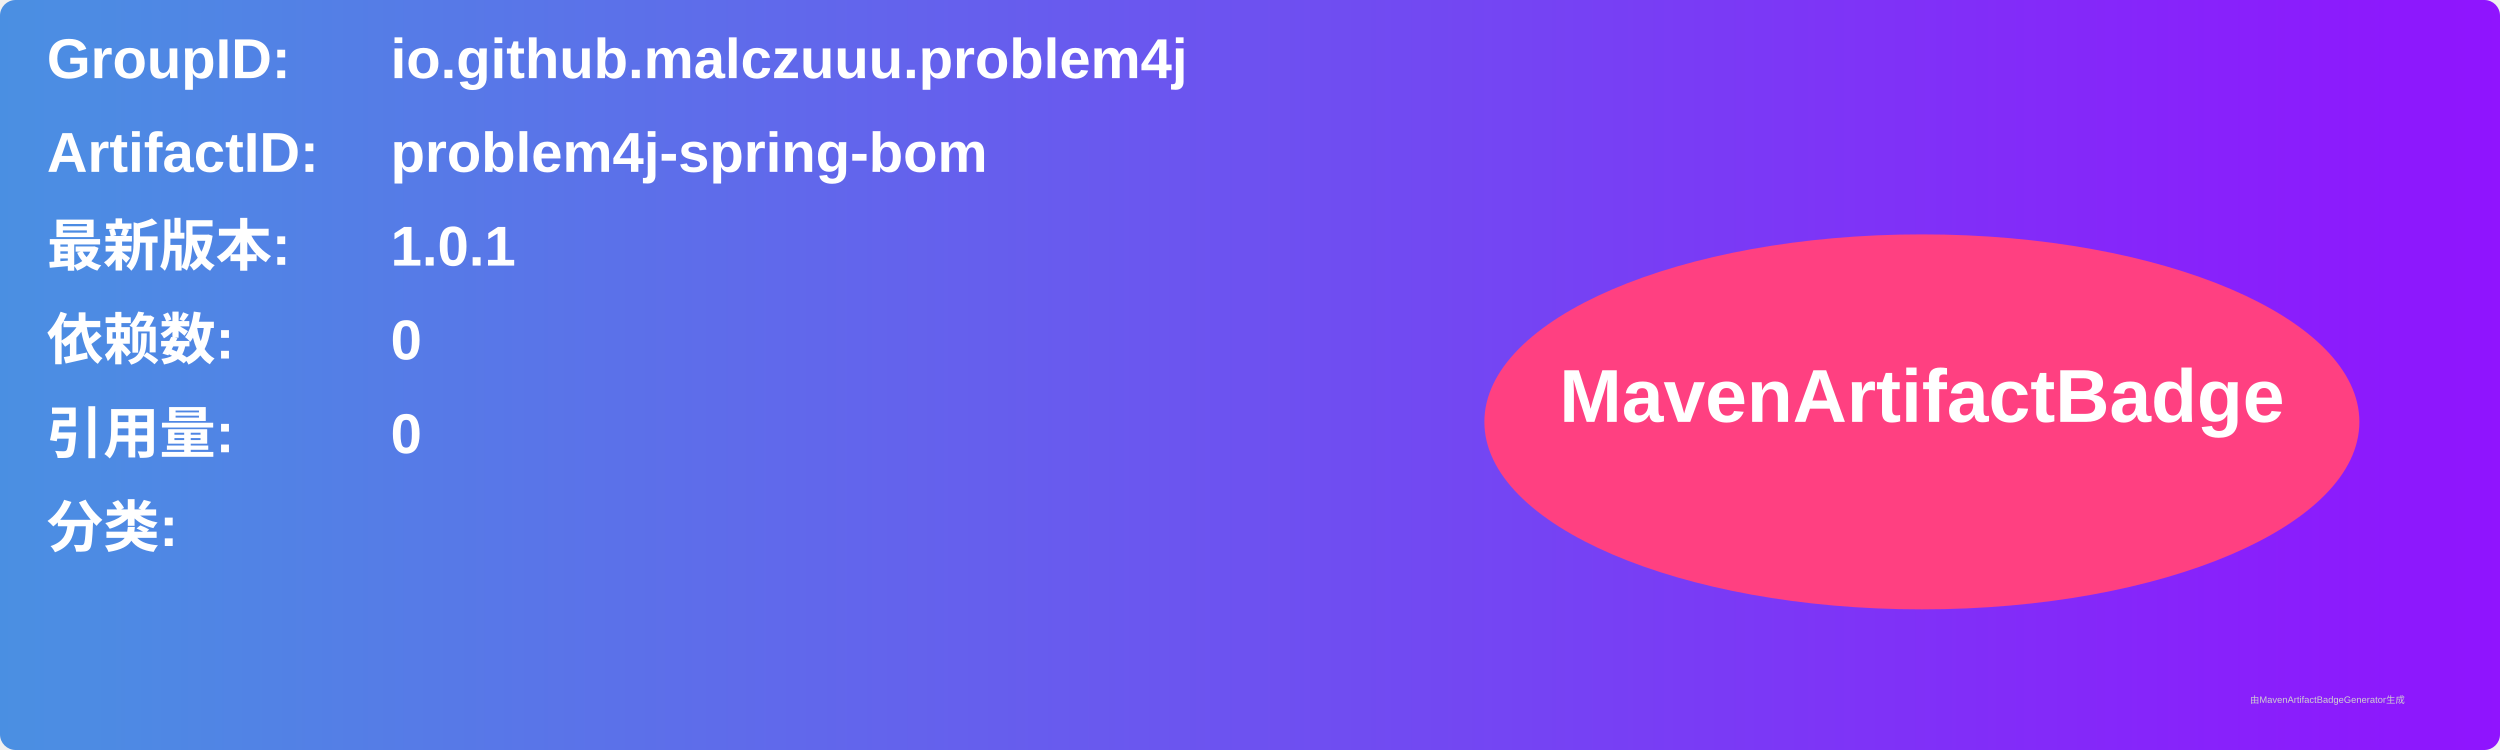
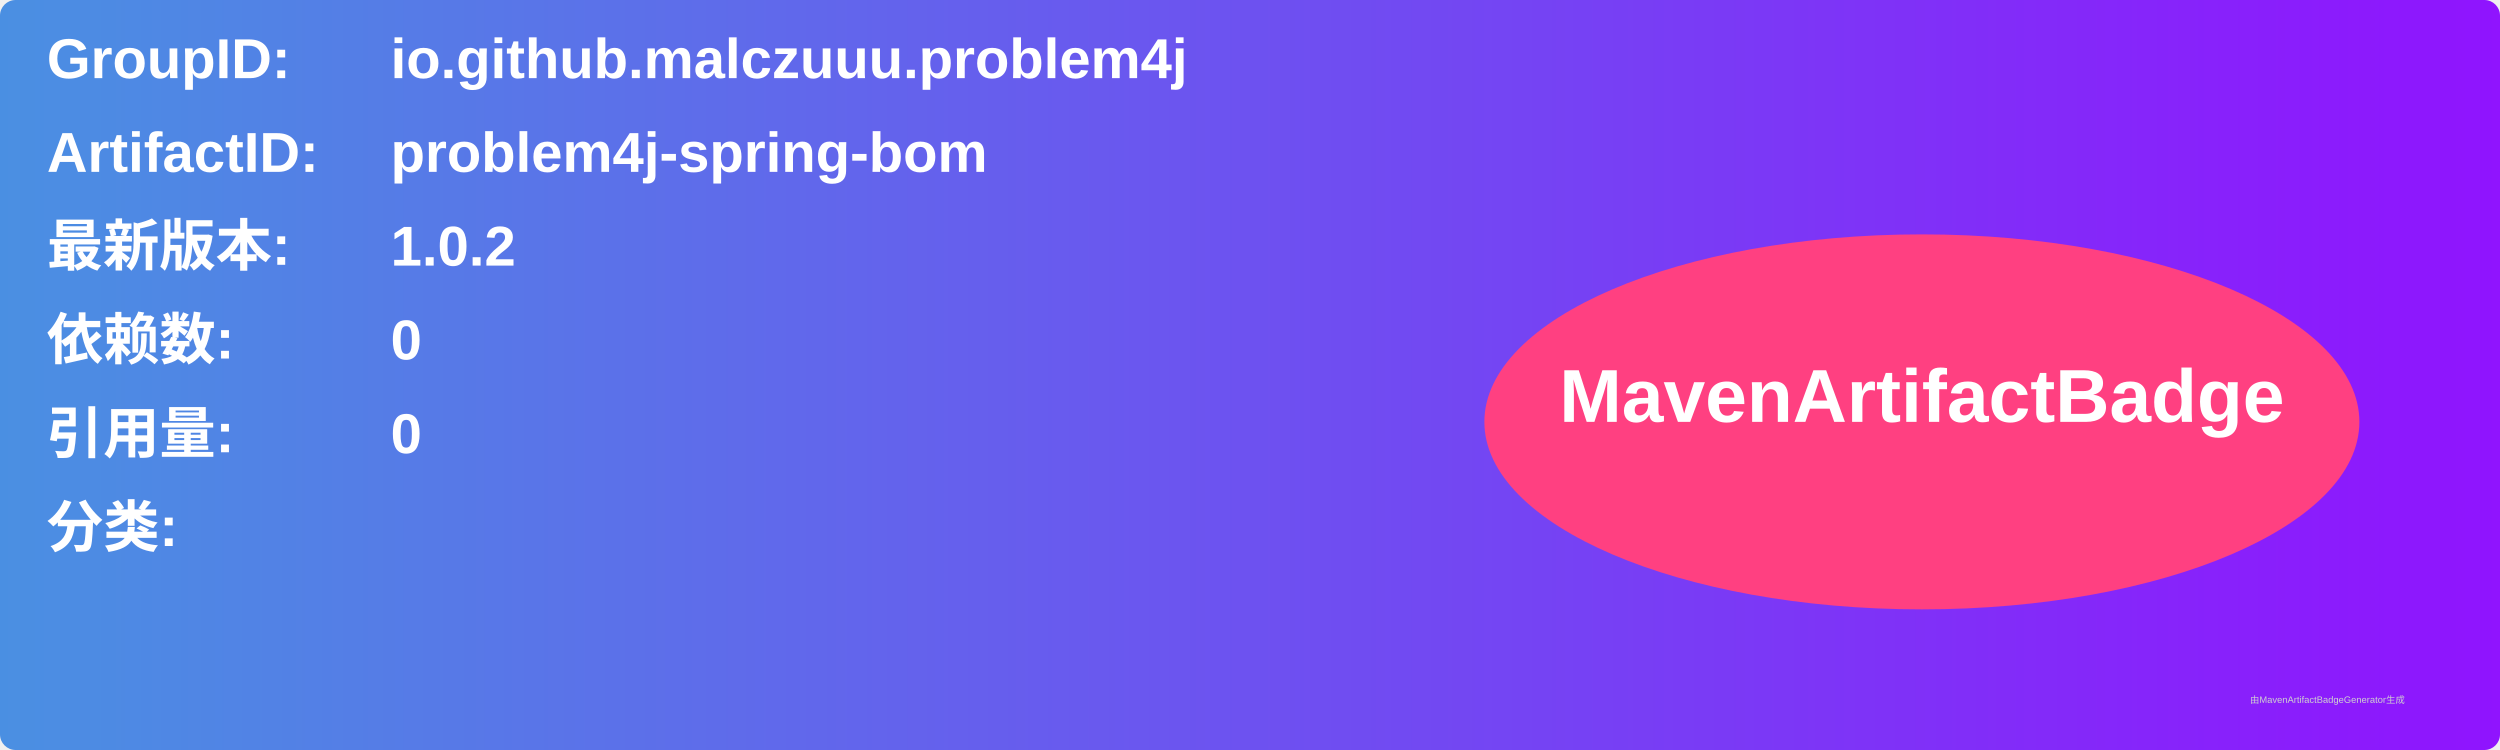
<svg xmlns="http://www.w3.org/2000/svg" width="800" height="240" viewBox="0 0 800 240">
  <linearGradient id="grad" x1="0%" y1="0%" x2="100%" y2="0%">
    <stop offset="0%" stop-color="#4a90e2" />
    <stop offset="100%" stop-color="#9013fe" />
  </linearGradient>
  <rect width="100%" height="100%" rx="5" ry="5" fill="url(#grad)" />
  <g transform="translate(15, 15)">
    <text x="0" y="10" font-family="Arial" font-size="18" fill="white" font-weight="bold" width="260">GroupID:</text>
    <text x="110" y="10" font-family="Arial" font-size="18" fill="white" font-weight="bold" width="460">io.github.malczuuu.problem4j</text>
    <text x="0" y="40" font-family="Arial" font-size="18" fill="white" font-weight="bold" width="260">ArtifactID:</text>
    <text x="110" y="40" font-family="Arial" font-size="18" fill="white" font-weight="bold" width="460">problem4j-spring-bom</text>
    <text x="0" y="70" font-family="Arial" font-size="18" fill="white" font-weight="bold">最新版本:</text>
    <text x="110" y="70" font-family="Arial" font-size="18" fill="white" font-weight="bold">
-       <tspan font-weight="bold">1.0.1</tspan>
+       <tspan font-weight="bold">1.0.2</tspan>
    </text>
    <text x="0" y="100" font-family="Arial" font-size="18" fill="white" font-weight="bold">依赖数: </text>
    <text x="110" y="100" font-family="Arial" font-size="18" fill="white">
      <tspan font-weight="bold">0</tspan>
    </text>
    <text x="0" y="130" font-family="Arial" font-size="18" fill="white" font-weight="bold">引用量: </text>
    <text x="110" y="130" font-family="Arial" font-size="18" fill="white">
      <tspan font-weight="bold">0</tspan>
    </text>
    <text x="0" y="160" font-family="Arial" font-size="18" fill="white" font-weight="bold">分类:</text>
    <text x="10" y="190" font-family="Arial" font-size="10" fill="white">
      <tspan font-weight="bold" />
    </text>
    <ellipse cx="600" cy="120" rx="140" ry="60" fill="#ff4081" />
    <text x="600" y="120" text-anchor="middle" font-family="Arial" font-size="24" fill="white" font-weight="bold">MavenArtifactBadge</text>
  </g>
  <text x="720" y="225" font-family="Arial" font-size="3" fill="#d0d0d0">由MavenArtifactBadgeGenerator生成</text>
</svg>
